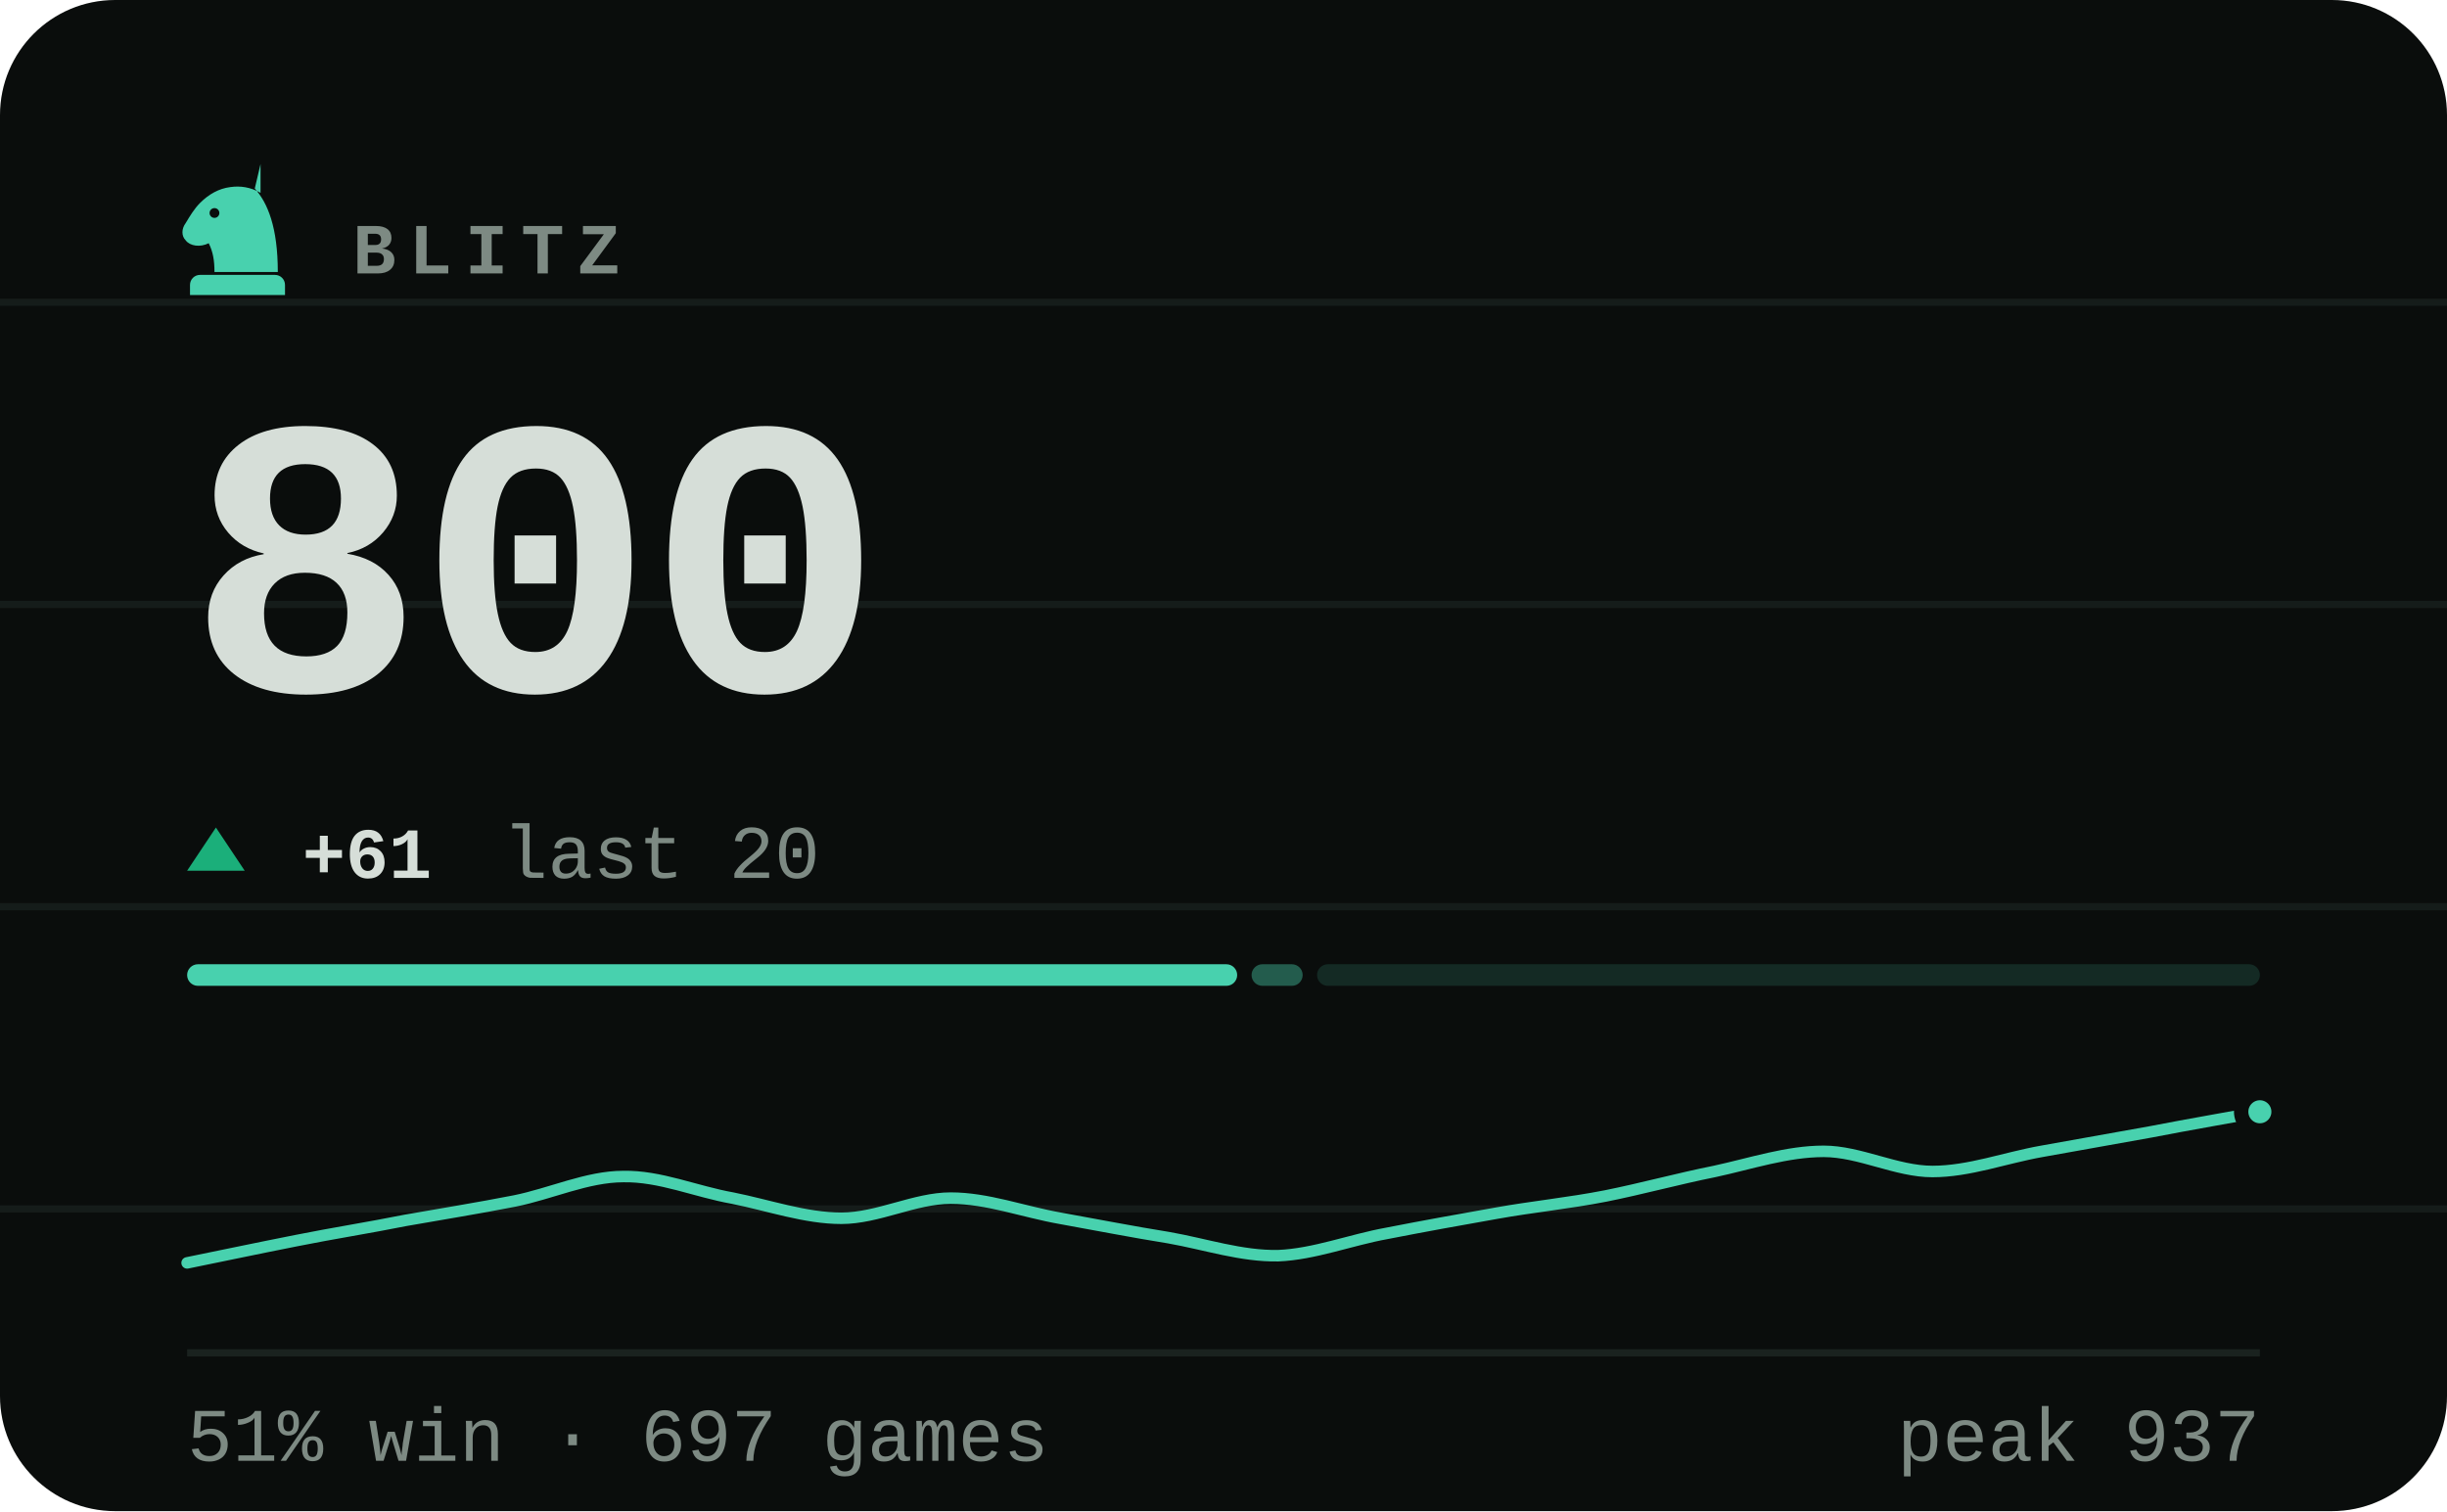
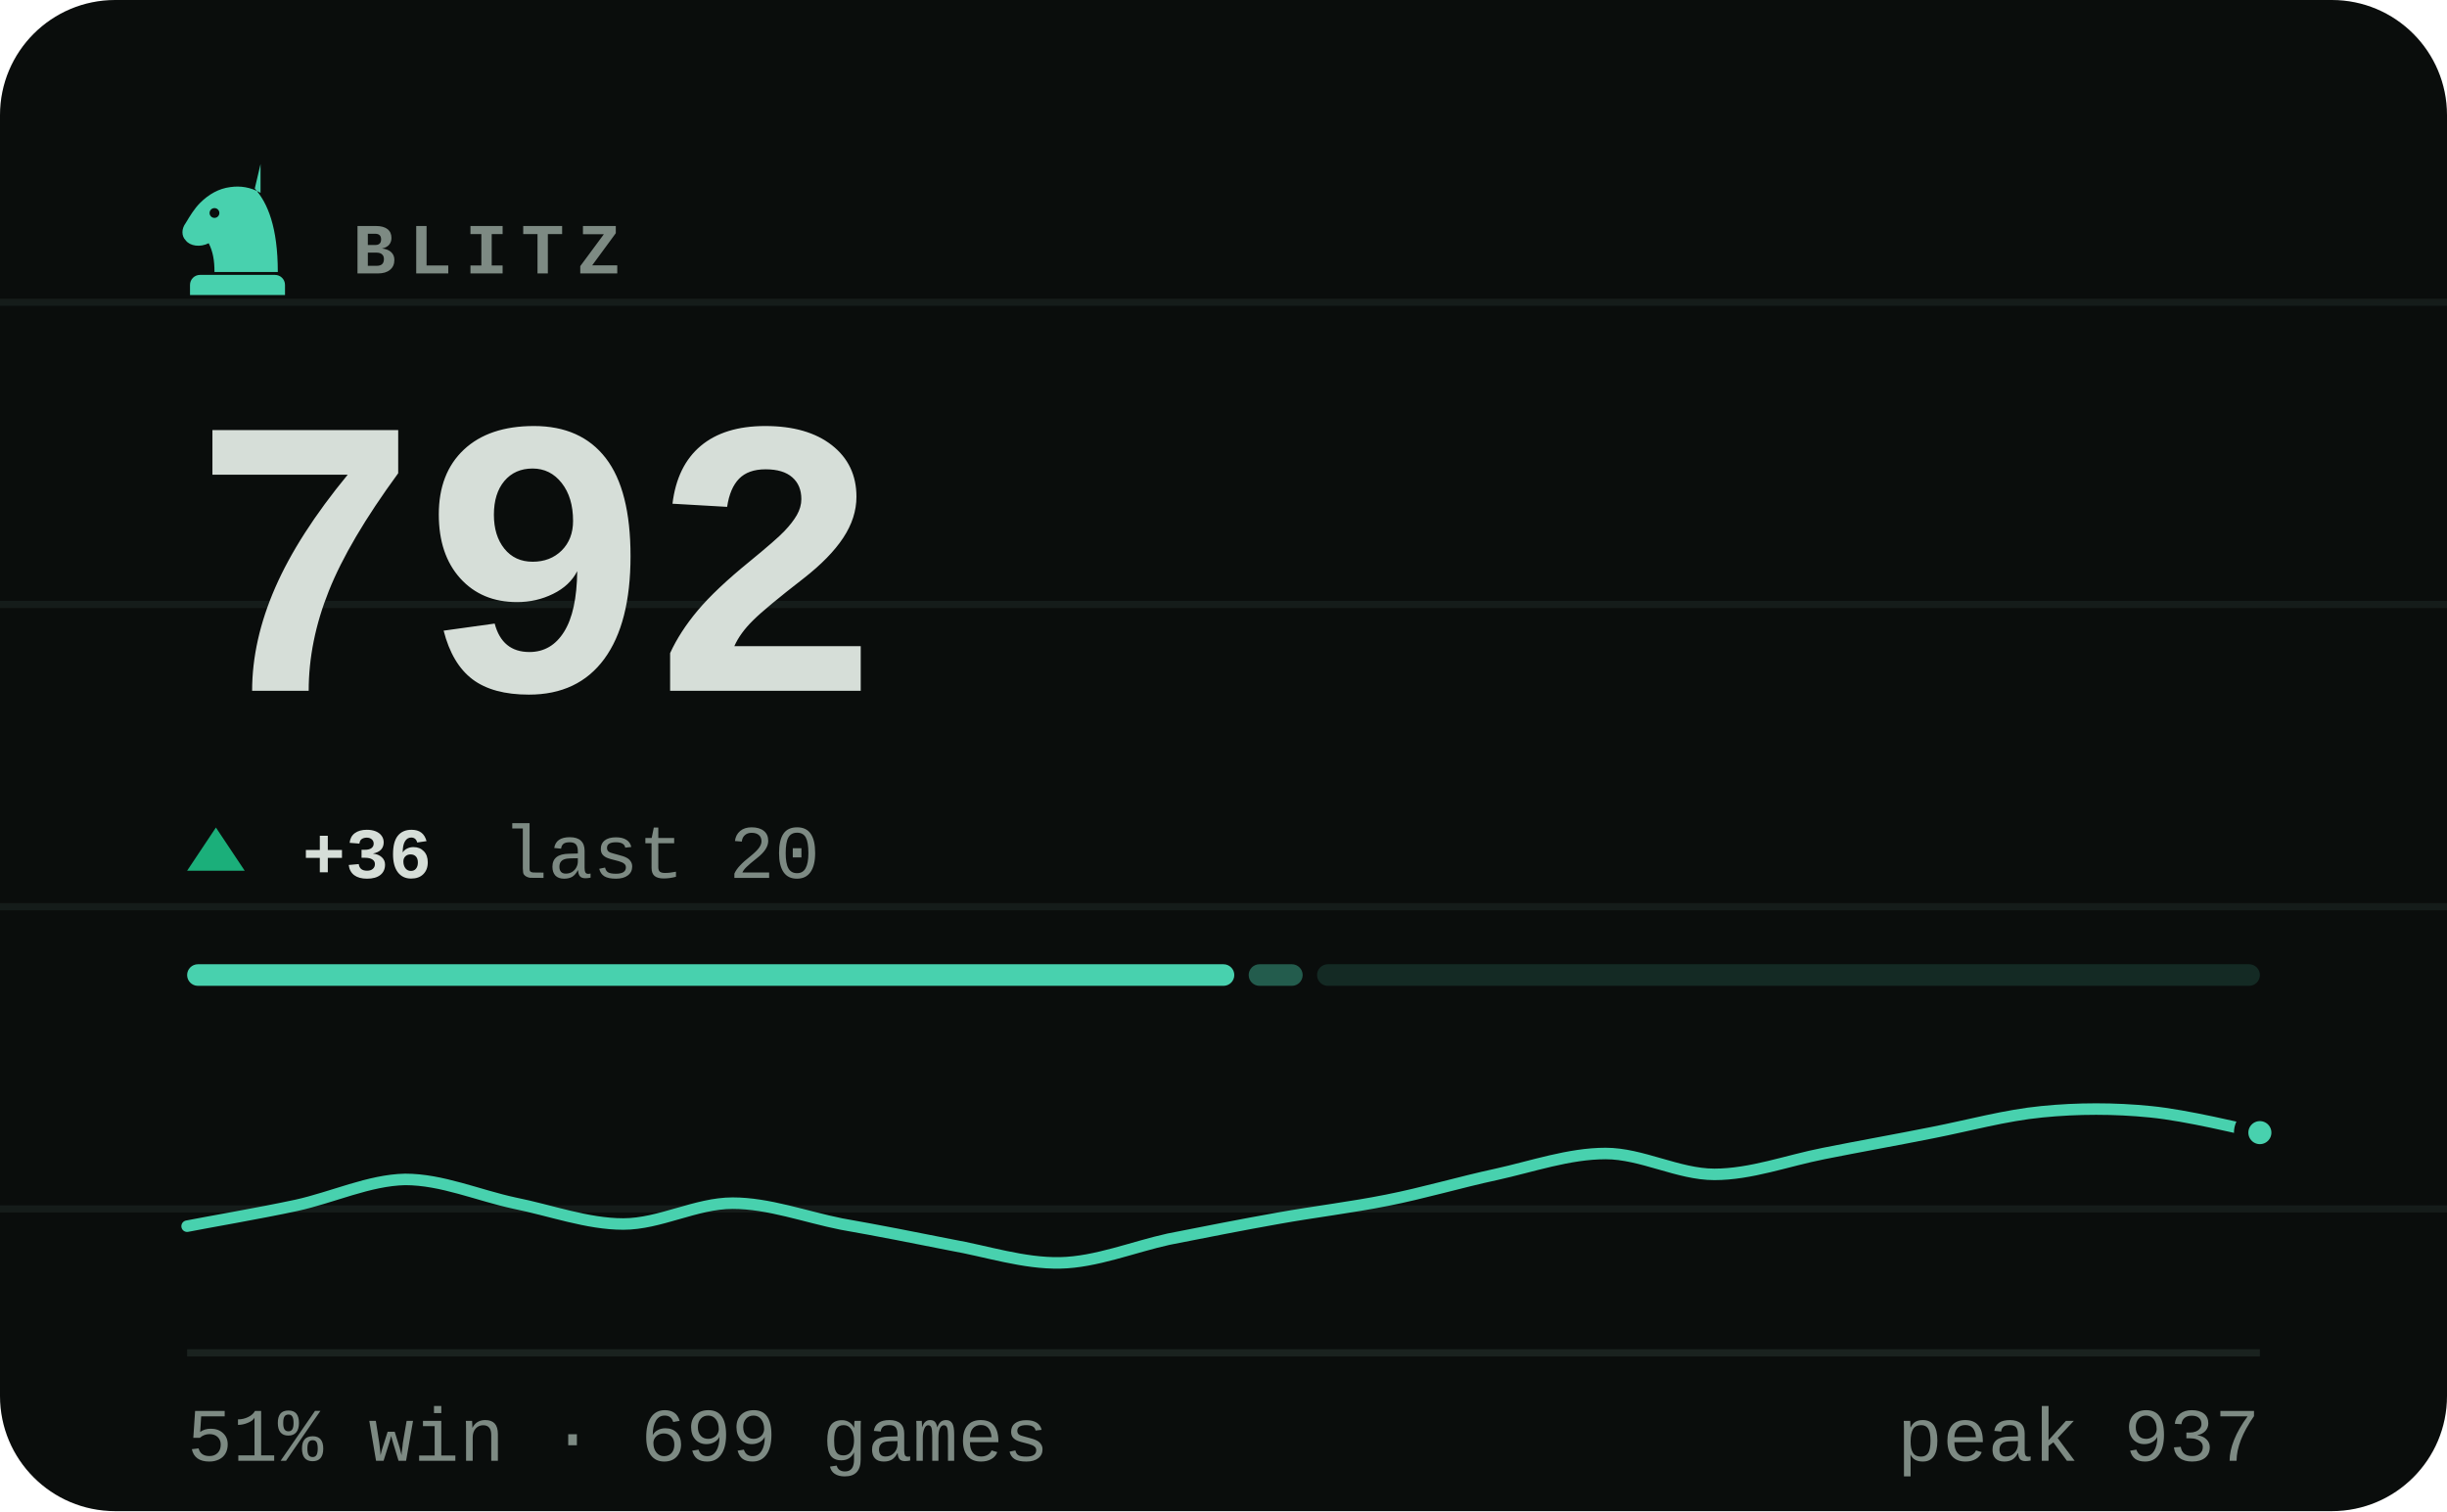
- <svg xmlns="http://www.w3.org/2000/svg" viewBox="0 0 340 210" width="340" height="210" role="img" aria-label="BLITZ rating 800, 51% win rate over 697 games">
+ <svg xmlns="http://www.w3.org/2000/svg" viewBox="0 0 340 210" width="340" height="210" role="img" aria-label="BLITZ rating 792, 51% win rate over 699 games">
  <style>svg{font-family:ui-monospace,'SF Mono',Menlo,Consolas,'Liberation Mono',monospace}text{fill:#d6ded8;white-space:pre}.bg{fill:#0a0d0c}.acc{fill:#48d1ae}.win{fill:#1baf7a}.draw{fill:#8b8f96}.loss{fill:#d03b3b}.lbl{font-size:10px;font-weight:600;letter-spacing:.18em;fill:#7d8a83}.cap{font-size:10.5px;font-weight:500;fill:#7d8a83}.num{font-family:ui-monospace,'SF Mono',Menlo,Consolas,'Liberation Mono',monospace;font-weight:700;letter-spacing:-.02em}.tick{font-size:9px;font-weight:500;fill:#7d8a83;opacity:.75}.dl{font-size:10px;font-weight:600}.rule{stroke:#1a221f;stroke-width:1;fill:none}.grid{stroke:#1a221f;stroke-width:1;fill:none;opacity:.7}.ln{fill:none;stroke:#48d1ae;stroke-width:2;stroke-linecap:round;stroke-linejoin:round}.ring{stroke:#0a0d0c;stroke-width:2}.hollow{fill:none;stroke-width:1.5}.sq{fill:#d6ded8;opacity:.035}</style>
  <rect class="bg" width="340" height="210" rx="16" />
  <line class="grid" x1="0" y1="42" x2="340" y2="42" opacity=".5" />
  <line class="grid" x1="0" y1="84" x2="340" y2="84" opacity=".5" />
  <line class="grid" x1="0" y1="126" x2="340" y2="126" opacity=".5" />
  <line class="grid" x1="0" y1="168" x2="340" y2="168" opacity=".5" />
  <g class="acc" transform="translate(23.0,21.8) scale(0.2)">
    <path fill-rule="evenodd" d="M66 5l-4 17c9 10 16 27 16 58H34c0-8-1-14-4-20-6 3-13 2-16-2-3-3-3-8 0-12 3-5 6-10 10-14 6-6 13-10 21-11 7-1 14 0 21 4zM37.4 39a3.4 3.4 0 1 0-6.8 0 3.4 3.4 0 1 0 6.8 0zM24 82h52c3.9 0 7 3.1 7 7v7H17v-7c0-3.9 3.1-7 7-7z" />
  </g>
  <text class="lbl" x="49" y="38">BLITZ</text>
-   <text class="num" x="26" y="96" style="font-size:55px">800</text>
+   <text class="num" x="26" y="96" style="font-size:55px">792</text>
  <path fill="#1baf7a" d="M30 115L34 121H26Z" />
-   <text class="dl" x="42" y="122" fill="#1baf7a">+61</text>
+   <text class="dl" x="42" y="122" fill="#1baf7a">+36</text>
  <text class="cap" x="69.8" y="122">last 20</text>
-   <rect x="26.0" y="134" width="145.9" height="3" rx="1.5" fill="#48d1ae" opacity="1" />
-   <rect x="173.9" y="134" width="7.1" height="3" rx="1.5" fill="#48d1ae" opacity="0.4" />
+   <rect x="26.0" y="134" width="145.5" height="3" rx="1.5" fill="#48d1ae" opacity="1" />
+   <rect x="173.5" y="134" width="7.5" height="3" rx="1.5" fill="#48d1ae" opacity="0.4" />
  <rect x="183.0" y="134" width="131.0" height="3" rx="1.5" fill="#48d1ae" opacity="0.15" />
-   <path class="ln" style="stroke-width:1.6" d="M26.0 175.5C28.5 175.0 36.1 173.4 41.2 172.4C46.2 171.4 51.3 170.6 56.3 169.6C61.4 168.7 66.4 167.9 71.5 166.9C76.5 165.9 81.6 163.5 86.6 163.5C91.7 163.4 96.7 165.6 101.8 166.5C106.8 167.5 111.9 169.3 116.9 169.3C122.0 169.3 127.1 166.5 132.1 166.5C137.2 166.5 142.2 168.4 147.3 169.3C152.3 170.2 157.4 171.2 162.4 172.0C167.5 172.9 172.5 174.6 177.6 174.5C182.6 174.3 187.7 172.3 192.7 171.4C197.8 170.4 202.8 169.5 207.9 168.6C212.9 167.7 218.0 167.2 223.1 166.2C228.1 165.2 233.2 163.8 238.2 162.8C243.3 161.7 248.3 160.0 253.4 160.0C258.4 160.0 263.5 162.8 268.5 162.8C273.6 162.8 278.6 160.9 283.7 160.0C288.7 159.1 293.8 158.2 298.8 157.3C303.9 156.3 311.5 155.0 314.0 154.5" />
-   <circle class="acc ring" cx="314.0" cy="154.5" r="2.6" />
+   <path class="ln" style="stroke-width:1.6" d="M26.0 170.4C28.5 169.9 36.1 168.6 41.2 167.5C46.2 166.4 51.3 164.0 56.3 163.9C61.4 163.9 66.4 166.1 71.5 167.2C76.5 168.2 81.6 170.1 86.6 170.1C91.7 170.1 96.7 167.2 101.8 167.2C106.8 167.2 111.9 169.1 116.9 170.1C122.0 171.0 127.1 172.0 132.1 173.0C137.2 173.9 142.2 175.6 147.3 175.5C152.3 175.4 157.4 173.3 162.4 172.2C167.5 171.2 172.5 170.2 177.6 169.3C182.6 168.4 187.7 167.8 192.7 166.8C197.8 165.8 202.8 164.3 207.9 163.2C212.9 162.1 218.0 160.3 223.1 160.3C228.1 160.3 233.2 163.2 238.2 163.2C243.3 163.2 248.3 161.3 253.4 160.3C258.4 159.3 263.5 158.4 268.5 157.4C273.6 156.4 278.6 155.0 283.7 154.5C288.7 154.0 293.8 154.0 298.8 154.5C303.9 155.0 311.5 156.9 314.0 157.4" />
+   <circle class="acc ring" cx="314.0" cy="157.4" r="2.6" />
  <line class="rule" x1="26" y1="188" x2="314" y2="188" />
-   <text class="cap" x="26" y="203">51% win · 697 games</text>
+   <text class="cap" x="26" y="203">51% win · 699 games</text>
  <text class="cap" x="314" y="203" text-anchor="end">peak 937</text>
</svg>
